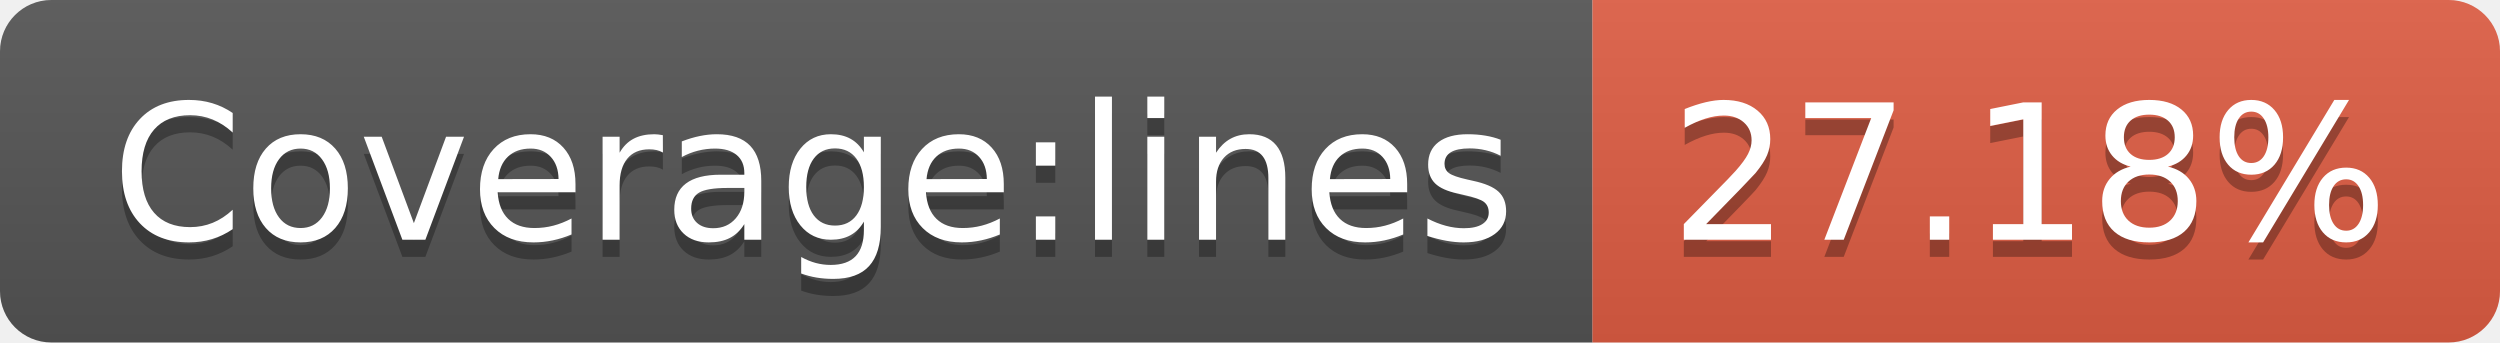
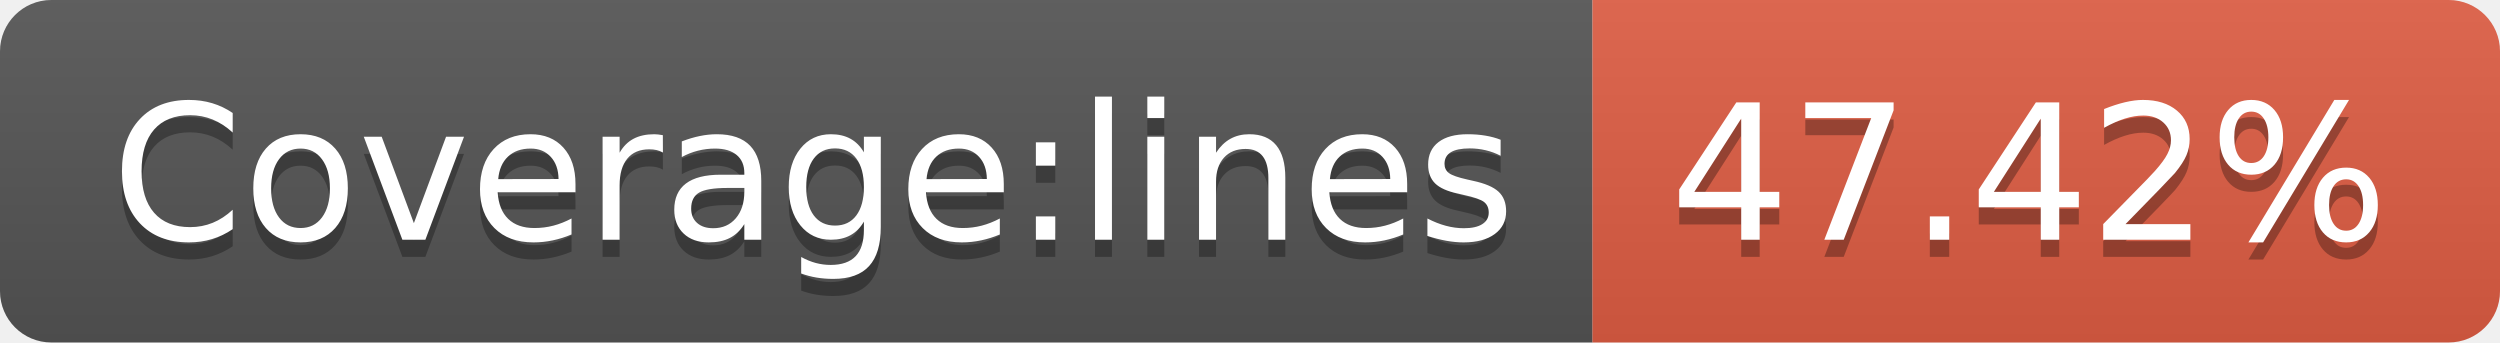
- <svg xmlns="http://www.w3.org/2000/svg" width="146" height="20" role="img" aria-label="Coverage:lines: 27.18%">
+ <svg xmlns="http://www.w3.org/2000/svg" width="146" height="20" role="img" aria-label="Coverage:lines: 47.42%">
  <linearGradient id="s" x2="0" y2="100%">
    <stop offset="0" stop-color="#bbb" stop-opacity=".1" />
    <stop offset="1" stop-opacity=".1" />
  </linearGradient>
  <clipPath id="r">
    <rect width="146" height="20" rx="3" fill="#fff" />
  </clipPath>
  <g clip-path="url(#r)">
    <rect width="93" height="20" fill="#555" />
    <rect x="93" width="53" height="20" fill="#e05d44" />
    <rect width="146" height="20" fill="url(#s)" />
  </g>
  <g fill="#fff" text-anchor="middle" font-family="Verdana,Geneva,DejaVu Sans,sans-serif" text-rendering="geometricPrecision" font-size="110">
    <text aria-hidden="true" x="475" y="150" fill="#010101" fill-opacity=".3" transform="scale(.1)" textLength="830">Coverage:lines</text>
    <text x="475" y="140" transform="scale(.1)" fill="#fff" textLength="830">Coverage:lines</text>
-     <text aria-hidden="true" x="1185" y="150" fill="#010101" fill-opacity=".3" transform="scale(.1)" textLength="430">27.18%</text>
-     <text x="1185" y="140" transform="scale(.1)" fill="#fff" textLength="430">27.18%</text>
+     <text aria-hidden="true" x="1185" y="150" fill="#010101" fill-opacity=".3" transform="scale(.1)" textLength="430">47.42%</text>
+     <text x="1185" y="140" transform="scale(.1)" fill="#fff" textLength="430">47.42%</text>
  </g>
</svg>
